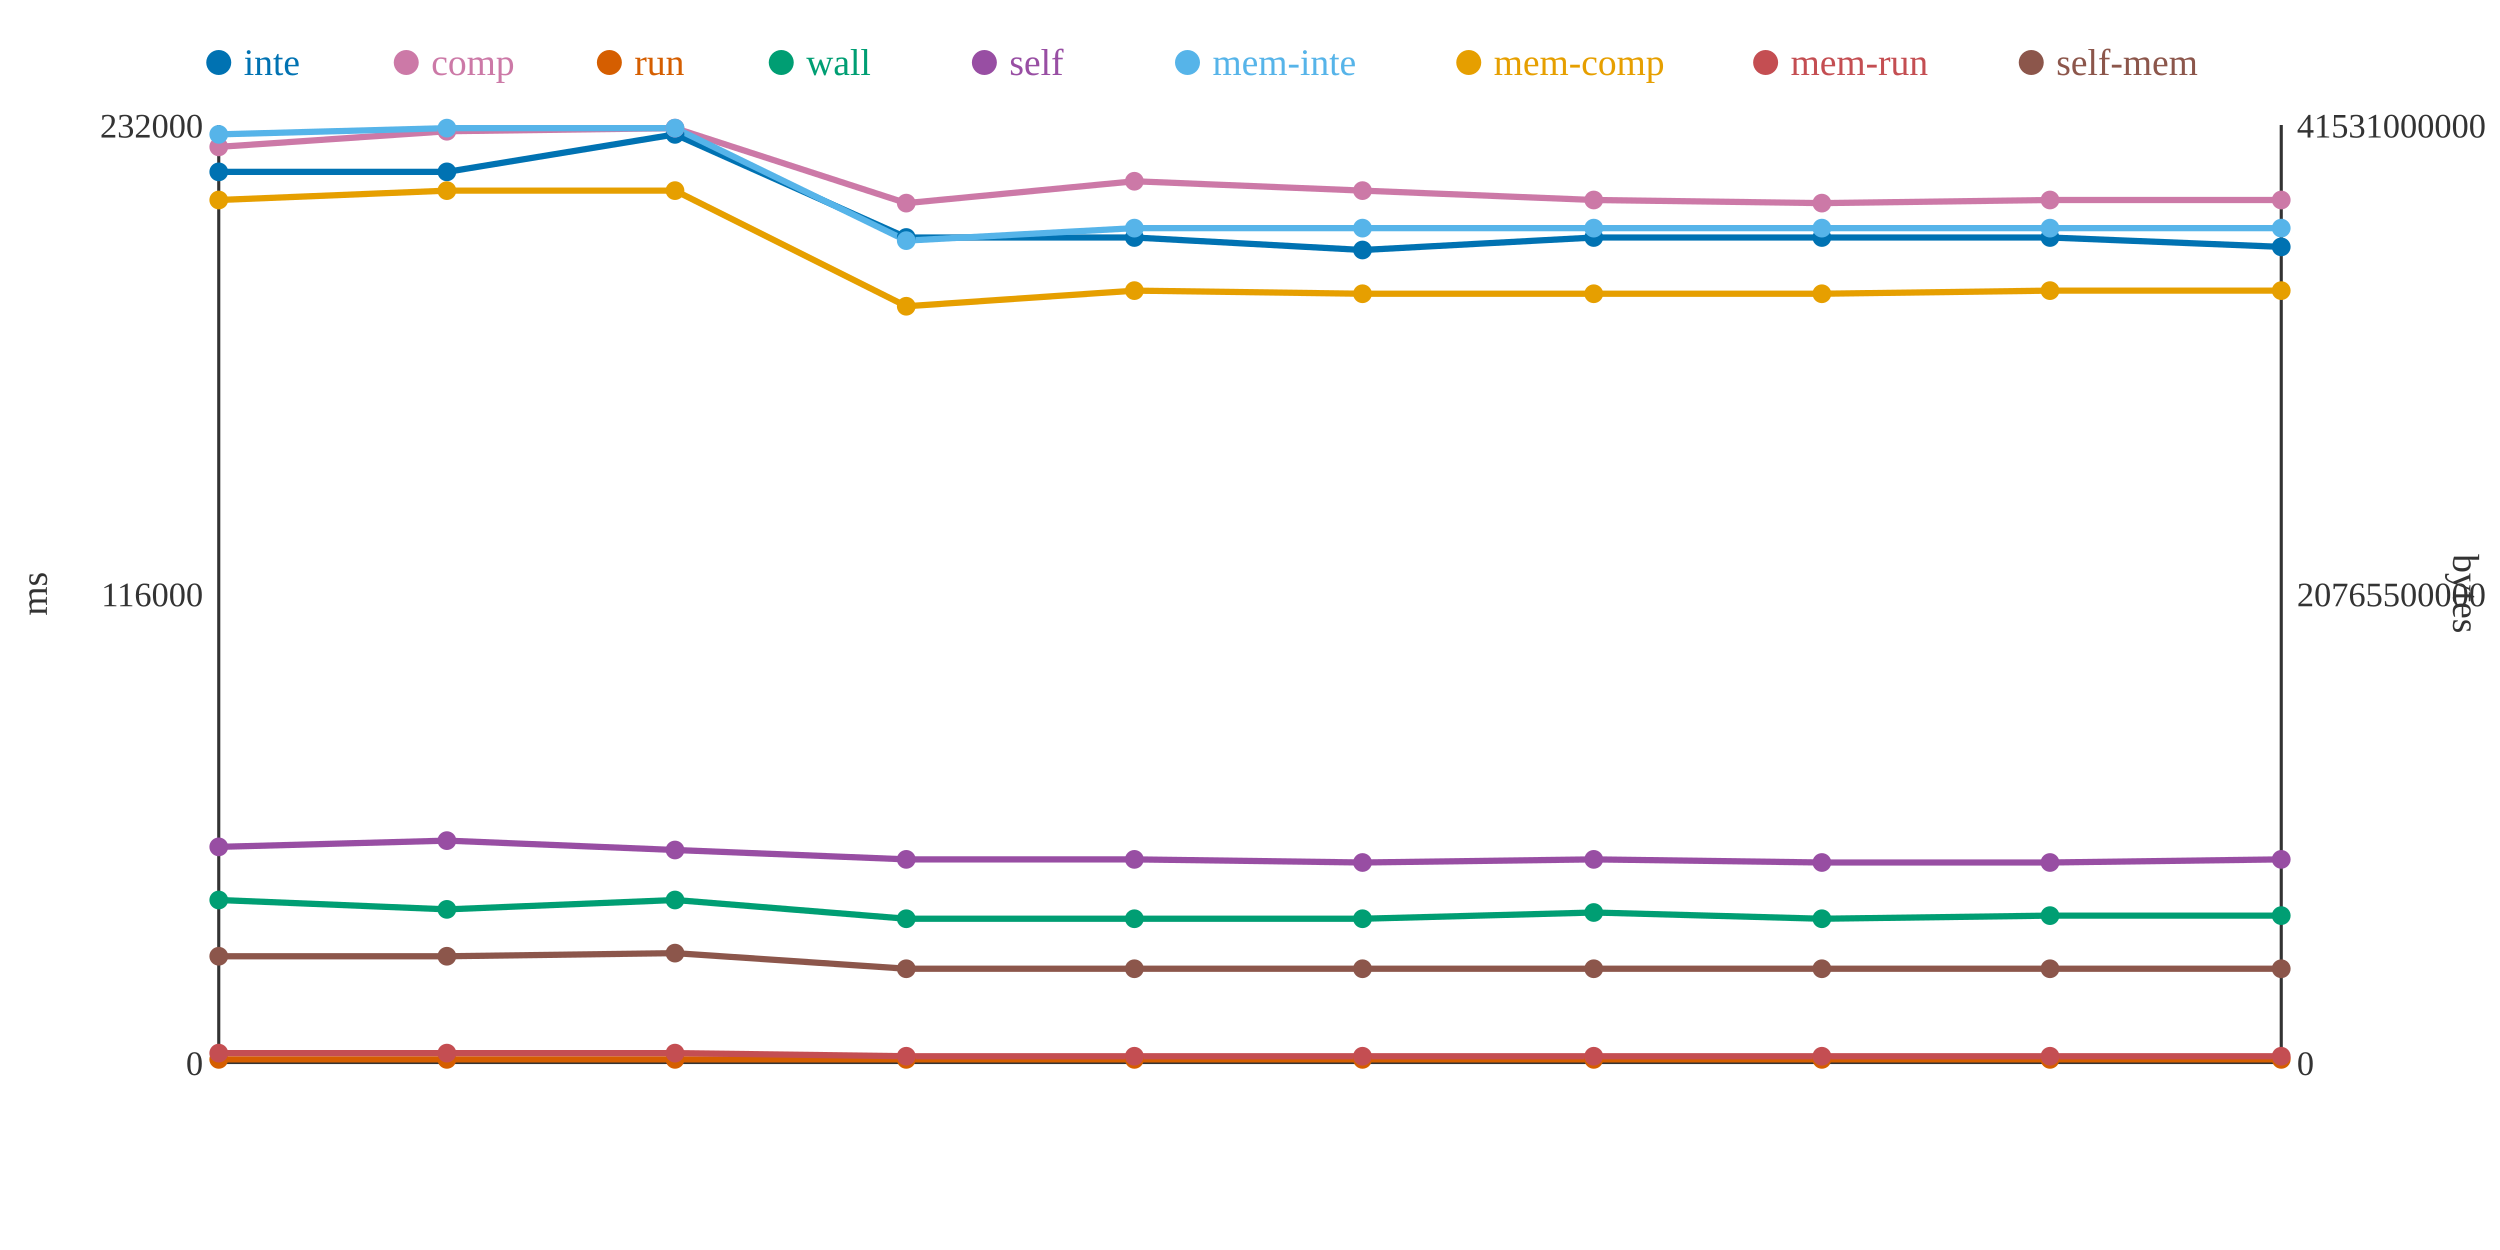
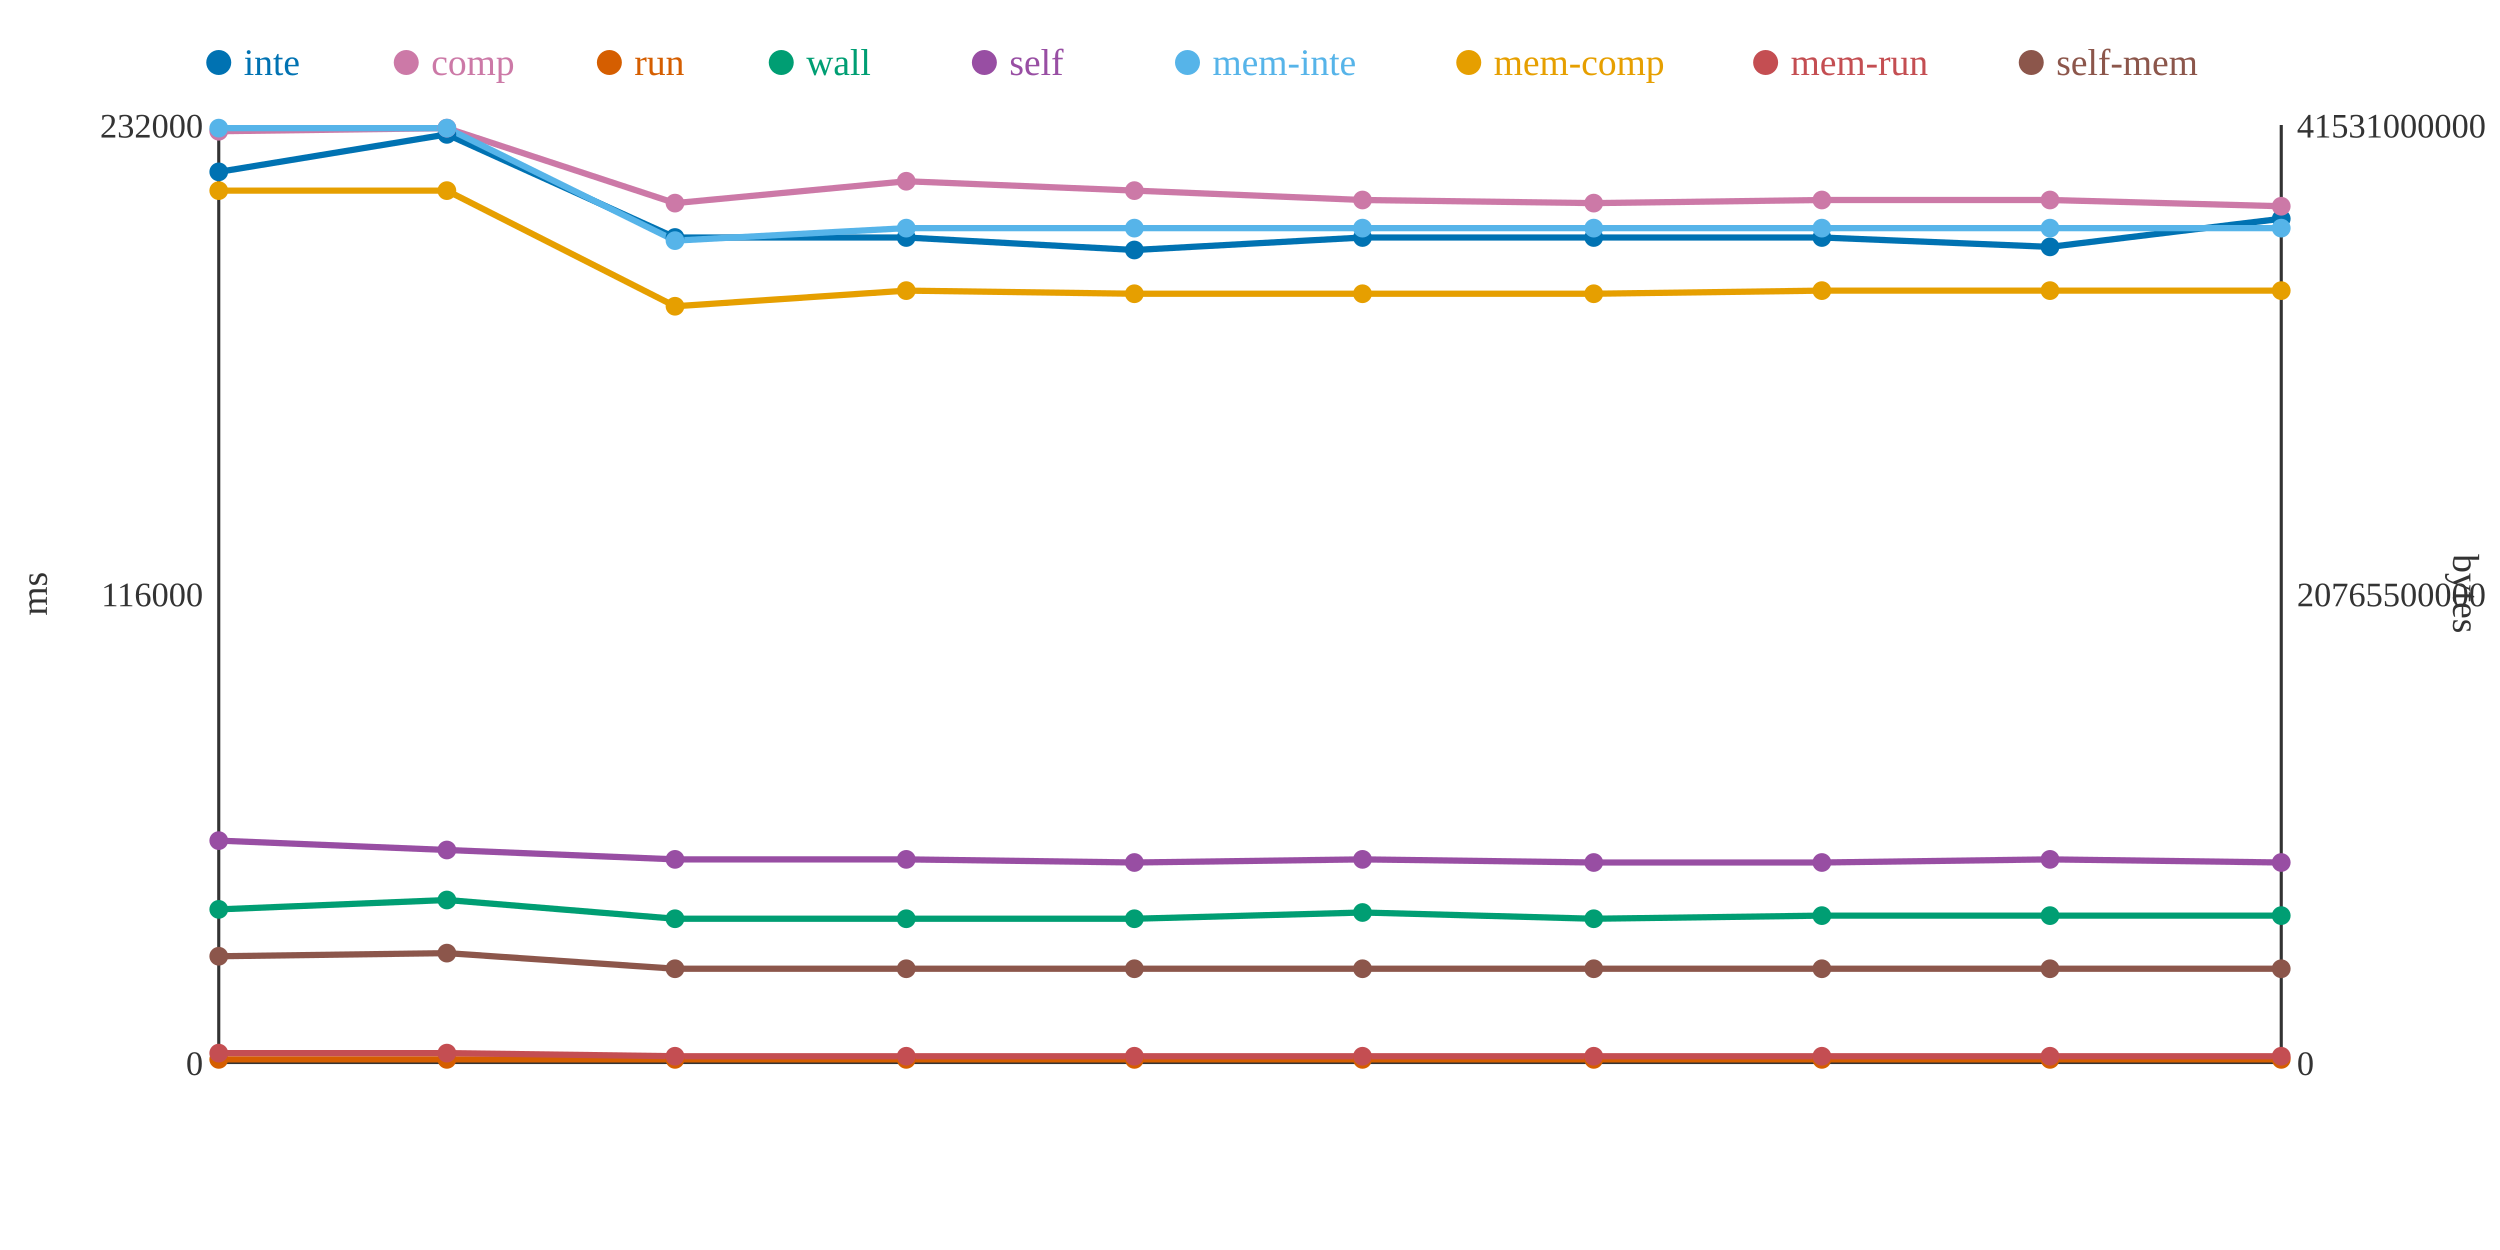
<svg xmlns="http://www.w3.org/2000/svg" width="800" height="400">
  <rect width="800" height="400" fill="white" />
  <line x1="70" y1="40" x2="70" y2="340" stroke="#333" stroke-width="1" />
  <line x1="70" y1="340" x2="730" y2="340" stroke="#333" stroke-width="1" />
  <line x1="730" y1="40" x2="730" y2="340" stroke="#333" stroke-width="1" />
  <text x="65" y="344" text-anchor="end" font-size="11" fill="#333">0</text>
  <text x="65" y="194" text-anchor="end" font-size="11" fill="#333">116000</text>
  <text x="65" y="44" text-anchor="end" font-size="11" fill="#333">232000</text>
  <text x="15" y="190" text-anchor="middle" font-size="12" fill="#333" transform="rotate(-90 15 190)">ms</text>
  <text x="735" y="344" text-anchor="start" font-size="11" fill="#333">0</text>
  <text x="735" y="194" text-anchor="start" font-size="11" fill="#333">20765500000</text>
  <text x="735" y="44" text-anchor="start" font-size="11" fill="#333">41531000000</text>
  <text x="785" y="190" text-anchor="middle" font-size="12" fill="#333" transform="rotate(90 785 190)">bytes</text>
-   <polyline points="70,55 143,55 216,43 290,76 363,76 436,80 510,76 583,76 656,76 730,79" fill="none" stroke="#0072B2" stroke-width="2" />
-   <polyline points="70,47 143,42 216,41 290,65 363,58 436,61 510,64 583,65 656,64 730,64" fill="none" stroke="#CC79A7" stroke-width="2" />
+   <polyline points="70,55 143,43 216,76 290,76 363,80 436,76 510,76 583,76 656,79 730,70" fill="none" stroke="#0072B2" stroke-width="2" />
+   <polyline points="70,42 143,41 216,65 290,58 363,61 436,64 510,65 583,64 656,64 730,66" fill="none" stroke="#CC79A7" stroke-width="2" />
  <polyline points="70,339 143,339 216,339 290,339 363,339 436,339 510,339 583,339 656,339 730,339" fill="none" stroke="#D55E00" stroke-width="2" />
-   <polyline points="70,288 143,291 216,288 290,294 363,294 436,294 510,292 583,294 656,293 730,293" fill="none" stroke="#009E73" stroke-width="2" />
-   <polyline points="70,271 143,269 216,272 290,275 363,275 436,276 510,275 583,276 656,276 730,275" fill="none" stroke="#984EA3" stroke-width="2" />
-   <polyline points="70,43 143,41 216,41 290,77 363,73 436,73 510,73 583,73 656,73 730,73" fill="none" stroke="#56B4E9" stroke-width="2" />
-   <polyline points="70,64 143,61 216,61 290,98 363,93 436,94 510,94 583,94 656,93 730,93" fill="none" stroke="#E69F00" stroke-width="2" />
-   <polyline points="70,337 143,337 216,337 290,338 363,338 436,338 510,338 583,338 656,338 730,338" fill="none" stroke="#C44E52" stroke-width="2" />
-   <polyline points="70,306 143,306 216,305 290,310 363,310 436,310 510,310 583,310 656,310 730,310" fill="none" stroke="#8C564B" stroke-width="2" />
+   <polyline points="70,291 143,288 216,294 290,294 363,294 436,292 510,294 583,293 656,293 730,293" fill="none" stroke="#009E73" stroke-width="2" />
+   <polyline points="70,269 143,272 216,275 290,275 363,276 436,275 510,276 583,276 656,275 730,276" fill="none" stroke="#984EA3" stroke-width="2" />
+   <polyline points="70,41 143,41 216,77 290,73 363,73 436,73 510,73 583,73 656,73 730,73" fill="none" stroke="#56B4E9" stroke-width="2" />
+   <polyline points="70,61 143,61 216,98 290,93 363,94 436,94 510,94 583,93 656,93 730,93" fill="none" stroke="#E69F00" stroke-width="2" />
+   <polyline points="70,337 143,337 216,338 290,338 363,338 436,338 510,338 583,338 656,338 730,338" fill="none" stroke="#C44E52" stroke-width="2" />
+   <polyline points="70,306 143,305 216,310 290,310 363,310 436,310 510,310 583,310 656,310 730,310" fill="none" stroke="#8C564B" stroke-width="2" />
  <circle cx="70" cy="55" r="3" fill="#0072B2" />
-   <circle cx="70" cy="47" r="3" fill="#CC79A7" />
+   <circle cx="70" cy="42" r="3" fill="#CC79A7" />
  <circle cx="70" cy="339" r="3" fill="#D55E00" />
-   <circle cx="70" cy="288" r="3" fill="#009E73" />
-   <circle cx="70" cy="271" r="3" fill="#984EA3" />
-   <circle cx="70" cy="43" r="3" fill="#56B4E9" />
-   <circle cx="70" cy="64" r="3" fill="#E69F00" />
+   <circle cx="70" cy="291" r="3" fill="#009E73" />
+   <circle cx="70" cy="269" r="3" fill="#984EA3" />
+   <circle cx="70" cy="41" r="3" fill="#56B4E9" />
+   <circle cx="70" cy="61" r="3" fill="#E69F00" />
  <circle cx="70" cy="337" r="3" fill="#C44E52" />
  <circle cx="70" cy="306" r="3" fill="#8C564B" />
-   <circle cx="143" cy="55" r="3" fill="#0072B2" />
-   <circle cx="143" cy="42" r="3" fill="#CC79A7" />
+   <circle cx="143" cy="43" r="3" fill="#0072B2" />
+   <circle cx="143" cy="41" r="3" fill="#CC79A7" />
  <circle cx="143" cy="339" r="3" fill="#D55E00" />
-   <circle cx="143" cy="291" r="3" fill="#009E73" />
-   <circle cx="143" cy="269" r="3" fill="#984EA3" />
+   <circle cx="143" cy="288" r="3" fill="#009E73" />
+   <circle cx="143" cy="272" r="3" fill="#984EA3" />
  <circle cx="143" cy="41" r="3" fill="#56B4E9" />
  <circle cx="143" cy="61" r="3" fill="#E69F00" />
  <circle cx="143" cy="337" r="3" fill="#C44E52" />
-   <circle cx="143" cy="306" r="3" fill="#8C564B" />
-   <circle cx="216" cy="43" r="3" fill="#0072B2" />
-   <circle cx="216" cy="41" r="3" fill="#CC79A7" />
+   <circle cx="143" cy="305" r="3" fill="#8C564B" />
+   <circle cx="216" cy="76" r="3" fill="#0072B2" />
+   <circle cx="216" cy="65" r="3" fill="#CC79A7" />
  <circle cx="216" cy="339" r="3" fill="#D55E00" />
-   <circle cx="216" cy="288" r="3" fill="#009E73" />
-   <circle cx="216" cy="272" r="3" fill="#984EA3" />
-   <circle cx="216" cy="41" r="3" fill="#56B4E9" />
-   <circle cx="216" cy="61" r="3" fill="#E69F00" />
-   <circle cx="216" cy="337" r="3" fill="#C44E52" />
-   <circle cx="216" cy="305" r="3" fill="#8C564B" />
+   <circle cx="216" cy="294" r="3" fill="#009E73" />
+   <circle cx="216" cy="275" r="3" fill="#984EA3" />
+   <circle cx="216" cy="77" r="3" fill="#56B4E9" />
+   <circle cx="216" cy="98" r="3" fill="#E69F00" />
+   <circle cx="216" cy="338" r="3" fill="#C44E52" />
+   <circle cx="216" cy="310" r="3" fill="#8C564B" />
  <circle cx="290" cy="76" r="3" fill="#0072B2" />
-   <circle cx="290" cy="65" r="3" fill="#CC79A7" />
+   <circle cx="290" cy="58" r="3" fill="#CC79A7" />
  <circle cx="290" cy="339" r="3" fill="#D55E00" />
  <circle cx="290" cy="294" r="3" fill="#009E73" />
  <circle cx="290" cy="275" r="3" fill="#984EA3" />
-   <circle cx="290" cy="77" r="3" fill="#56B4E9" />
-   <circle cx="290" cy="98" r="3" fill="#E69F00" />
+   <circle cx="290" cy="73" r="3" fill="#56B4E9" />
+   <circle cx="290" cy="93" r="3" fill="#E69F00" />
  <circle cx="290" cy="338" r="3" fill="#C44E52" />
  <circle cx="290" cy="310" r="3" fill="#8C564B" />
-   <circle cx="363" cy="76" r="3" fill="#0072B2" />
-   <circle cx="363" cy="58" r="3" fill="#CC79A7" />
+   <circle cx="363" cy="80" r="3" fill="#0072B2" />
+   <circle cx="363" cy="61" r="3" fill="#CC79A7" />
  <circle cx="363" cy="339" r="3" fill="#D55E00" />
  <circle cx="363" cy="294" r="3" fill="#009E73" />
-   <circle cx="363" cy="275" r="3" fill="#984EA3" />
+   <circle cx="363" cy="276" r="3" fill="#984EA3" />
  <circle cx="363" cy="73" r="3" fill="#56B4E9" />
-   <circle cx="363" cy="93" r="3" fill="#E69F00" />
+   <circle cx="363" cy="94" r="3" fill="#E69F00" />
  <circle cx="363" cy="338" r="3" fill="#C44E52" />
  <circle cx="363" cy="310" r="3" fill="#8C564B" />
-   <circle cx="436" cy="80" r="3" fill="#0072B2" />
-   <circle cx="436" cy="61" r="3" fill="#CC79A7" />
+   <circle cx="436" cy="76" r="3" fill="#0072B2" />
+   <circle cx="436" cy="64" r="3" fill="#CC79A7" />
  <circle cx="436" cy="339" r="3" fill="#D55E00" />
-   <circle cx="436" cy="294" r="3" fill="#009E73" />
-   <circle cx="436" cy="276" r="3" fill="#984EA3" />
+   <circle cx="436" cy="292" r="3" fill="#009E73" />
+   <circle cx="436" cy="275" r="3" fill="#984EA3" />
  <circle cx="436" cy="73" r="3" fill="#56B4E9" />
  <circle cx="436" cy="94" r="3" fill="#E69F00" />
  <circle cx="436" cy="338" r="3" fill="#C44E52" />
  <circle cx="436" cy="310" r="3" fill="#8C564B" />
  <circle cx="510" cy="76" r="3" fill="#0072B2" />
-   <circle cx="510" cy="64" r="3" fill="#CC79A7" />
+   <circle cx="510" cy="65" r="3" fill="#CC79A7" />
  <circle cx="510" cy="339" r="3" fill="#D55E00" />
-   <circle cx="510" cy="292" r="3" fill="#009E73" />
-   <circle cx="510" cy="275" r="3" fill="#984EA3" />
+   <circle cx="510" cy="294" r="3" fill="#009E73" />
+   <circle cx="510" cy="276" r="3" fill="#984EA3" />
  <circle cx="510" cy="73" r="3" fill="#56B4E9" />
  <circle cx="510" cy="94" r="3" fill="#E69F00" />
  <circle cx="510" cy="338" r="3" fill="#C44E52" />
  <circle cx="510" cy="310" r="3" fill="#8C564B" />
  <circle cx="583" cy="76" r="3" fill="#0072B2" />
-   <circle cx="583" cy="65" r="3" fill="#CC79A7" />
+   <circle cx="583" cy="64" r="3" fill="#CC79A7" />
  <circle cx="583" cy="339" r="3" fill="#D55E00" />
-   <circle cx="583" cy="294" r="3" fill="#009E73" />
+   <circle cx="583" cy="293" r="3" fill="#009E73" />
  <circle cx="583" cy="276" r="3" fill="#984EA3" />
  <circle cx="583" cy="73" r="3" fill="#56B4E9" />
-   <circle cx="583" cy="94" r="3" fill="#E69F00" />
+   <circle cx="583" cy="93" r="3" fill="#E69F00" />
  <circle cx="583" cy="338" r="3" fill="#C44E52" />
  <circle cx="583" cy="310" r="3" fill="#8C564B" />
-   <circle cx="656" cy="76" r="3" fill="#0072B2" />
+   <circle cx="656" cy="79" r="3" fill="#0072B2" />
  <circle cx="656" cy="64" r="3" fill="#CC79A7" />
  <circle cx="656" cy="339" r="3" fill="#D55E00" />
  <circle cx="656" cy="293" r="3" fill="#009E73" />
-   <circle cx="656" cy="276" r="3" fill="#984EA3" />
+   <circle cx="656" cy="275" r="3" fill="#984EA3" />
  <circle cx="656" cy="73" r="3" fill="#56B4E9" />
  <circle cx="656" cy="93" r="3" fill="#E69F00" />
  <circle cx="656" cy="338" r="3" fill="#C44E52" />
  <circle cx="656" cy="310" r="3" fill="#8C564B" />
-   <circle cx="730" cy="79" r="3" fill="#0072B2" />
-   <circle cx="730" cy="64" r="3" fill="#CC79A7" />
+   <circle cx="730" cy="70" r="3" fill="#0072B2" />
+   <circle cx="730" cy="66" r="3" fill="#CC79A7" />
  <circle cx="730" cy="339" r="3" fill="#D55E00" />
  <circle cx="730" cy="293" r="3" fill="#009E73" />
-   <circle cx="730" cy="275" r="3" fill="#984EA3" />
+   <circle cx="730" cy="276" r="3" fill="#984EA3" />
  <circle cx="730" cy="73" r="3" fill="#56B4E9" />
  <circle cx="730" cy="93" r="3" fill="#E69F00" />
  <circle cx="730" cy="338" r="3" fill="#C44E52" />
  <circle cx="730" cy="310" r="3" fill="#8C564B" />
  <circle cx="70" cy="20" r="4" fill="#0072B2" />
  <text x="78" y="24" text-anchor="start" font-size="12" fill="#0072B2">inte</text>
  <circle cx="130" cy="20" r="4" fill="#CC79A7" />
  <text x="138" y="24" text-anchor="start" font-size="12" fill="#CC79A7">comp</text>
  <circle cx="195" cy="20" r="4" fill="#D55E00" />
  <text x="203" y="24" text-anchor="start" font-size="12" fill="#D55E00">run</text>
  <circle cx="250" cy="20" r="4" fill="#009E73" />
  <text x="258" y="24" text-anchor="start" font-size="12" fill="#009E73">wall</text>
  <circle cx="315" cy="20" r="4" fill="#984EA3" />
  <text x="323" y="24" text-anchor="start" font-size="12" fill="#984EA3">self</text>
  <circle cx="380" cy="20" r="4" fill="#56B4E9" />
  <text x="388" y="24" text-anchor="start" font-size="12" fill="#56B4E9">mem-inte</text>
  <circle cx="470" cy="20" r="4" fill="#E69F00" />
  <text x="478" y="24" text-anchor="start" font-size="12" fill="#E69F00">mem-comp</text>
  <circle cx="565" cy="20" r="4" fill="#C44E52" />
  <text x="573" y="24" text-anchor="start" font-size="12" fill="#C44E52">mem-run</text>
  <circle cx="650" cy="20" r="4" fill="#8C564B" />
  <text x="658" y="24" text-anchor="start" font-size="12" fill="#8C564B">self-mem</text>
</svg>
